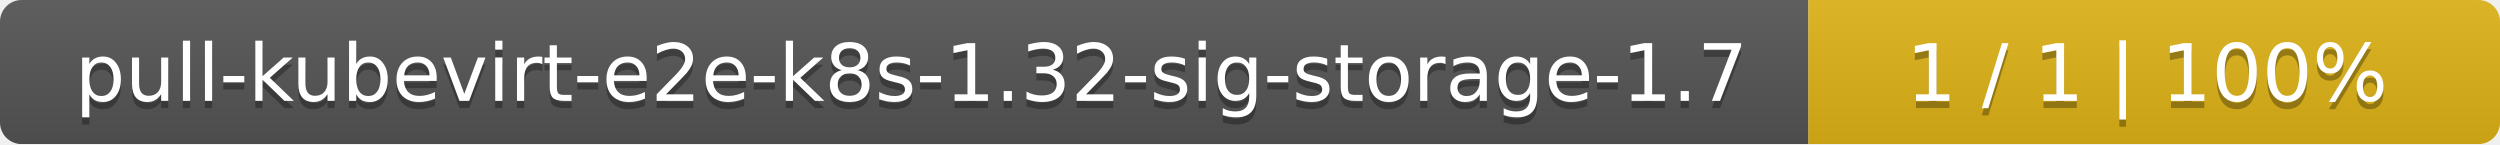
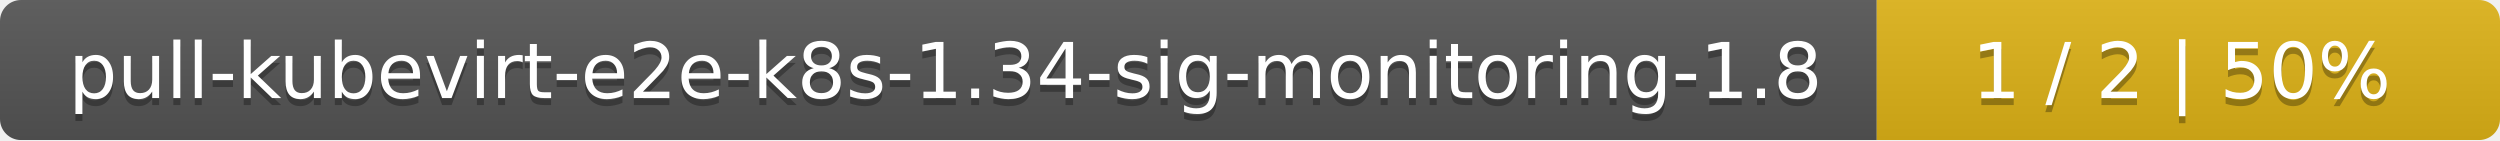
- <svg xmlns="http://www.w3.org/2000/svg" width="347" height="20">
+ <svg xmlns="http://www.w3.org/2000/svg" width="357" height="20">
  <linearGradient id="smooth" x2="0" y2="100%">
    <stop offset="0" stop-color="#bbb" stop-opacity=".1" />
    <stop offset="1" stop-opacity=".1" />
  </linearGradient>
  <mask id="round">
-     <rect width="347" height="20" rx="3" fill="#fff" />
+     <rect width="357" height="20" rx="3" fill="#fff" />
  </mask>
  <g mask="url(#round)">
-     <rect width="251" height="20" fill="#555" />
-     <rect x="251" width="96" height="20" fill="#dfb317" />
-     <rect width="347" height="20" fill="url(#smooth)" />
+     <rect width="268" height="20" fill="#555" />
+     <rect x="268" width="89" height="20" fill="#dfb317" />
+     <rect width="357" height="20" fill="url(#smooth)" />
  </g>
  <g fill="#fff" text-anchor="middle" font-family="DejaVu Sans,Verdana,Geneva,sans-serif" font-size="11">
-     <text x="126.5" y="15" fill="#010101" fill-opacity=".3">pull-kubevirt-e2e-k8s-1.32-sig-storage-1.7</text>
-     <text x="126.5" y="14">pull-kubevirt-e2e-k8s-1.32-sig-storage-1.7</text>
-     <text x="298" y="15" fill="#010101" fill-opacity=".3">1 / 1    |    100%</text>
-     <text x="298" y="14">1 / 1    |    100%</text>
+     <text x="135" y="15" fill="#010101" fill-opacity=".3">pull-kubevirt-e2e-k8s-1.34-sig-monitoring-1.8</text>
+     <text x="135" y="14">pull-kubevirt-e2e-k8s-1.34-sig-monitoring-1.8</text>
+     <text x="311.5" y="15" fill="#010101" fill-opacity=".3">1 / 2    |    50%</text>
+     <text x="311.5" y="14">1 / 2    |    50%</text>
  </g>
</svg>
